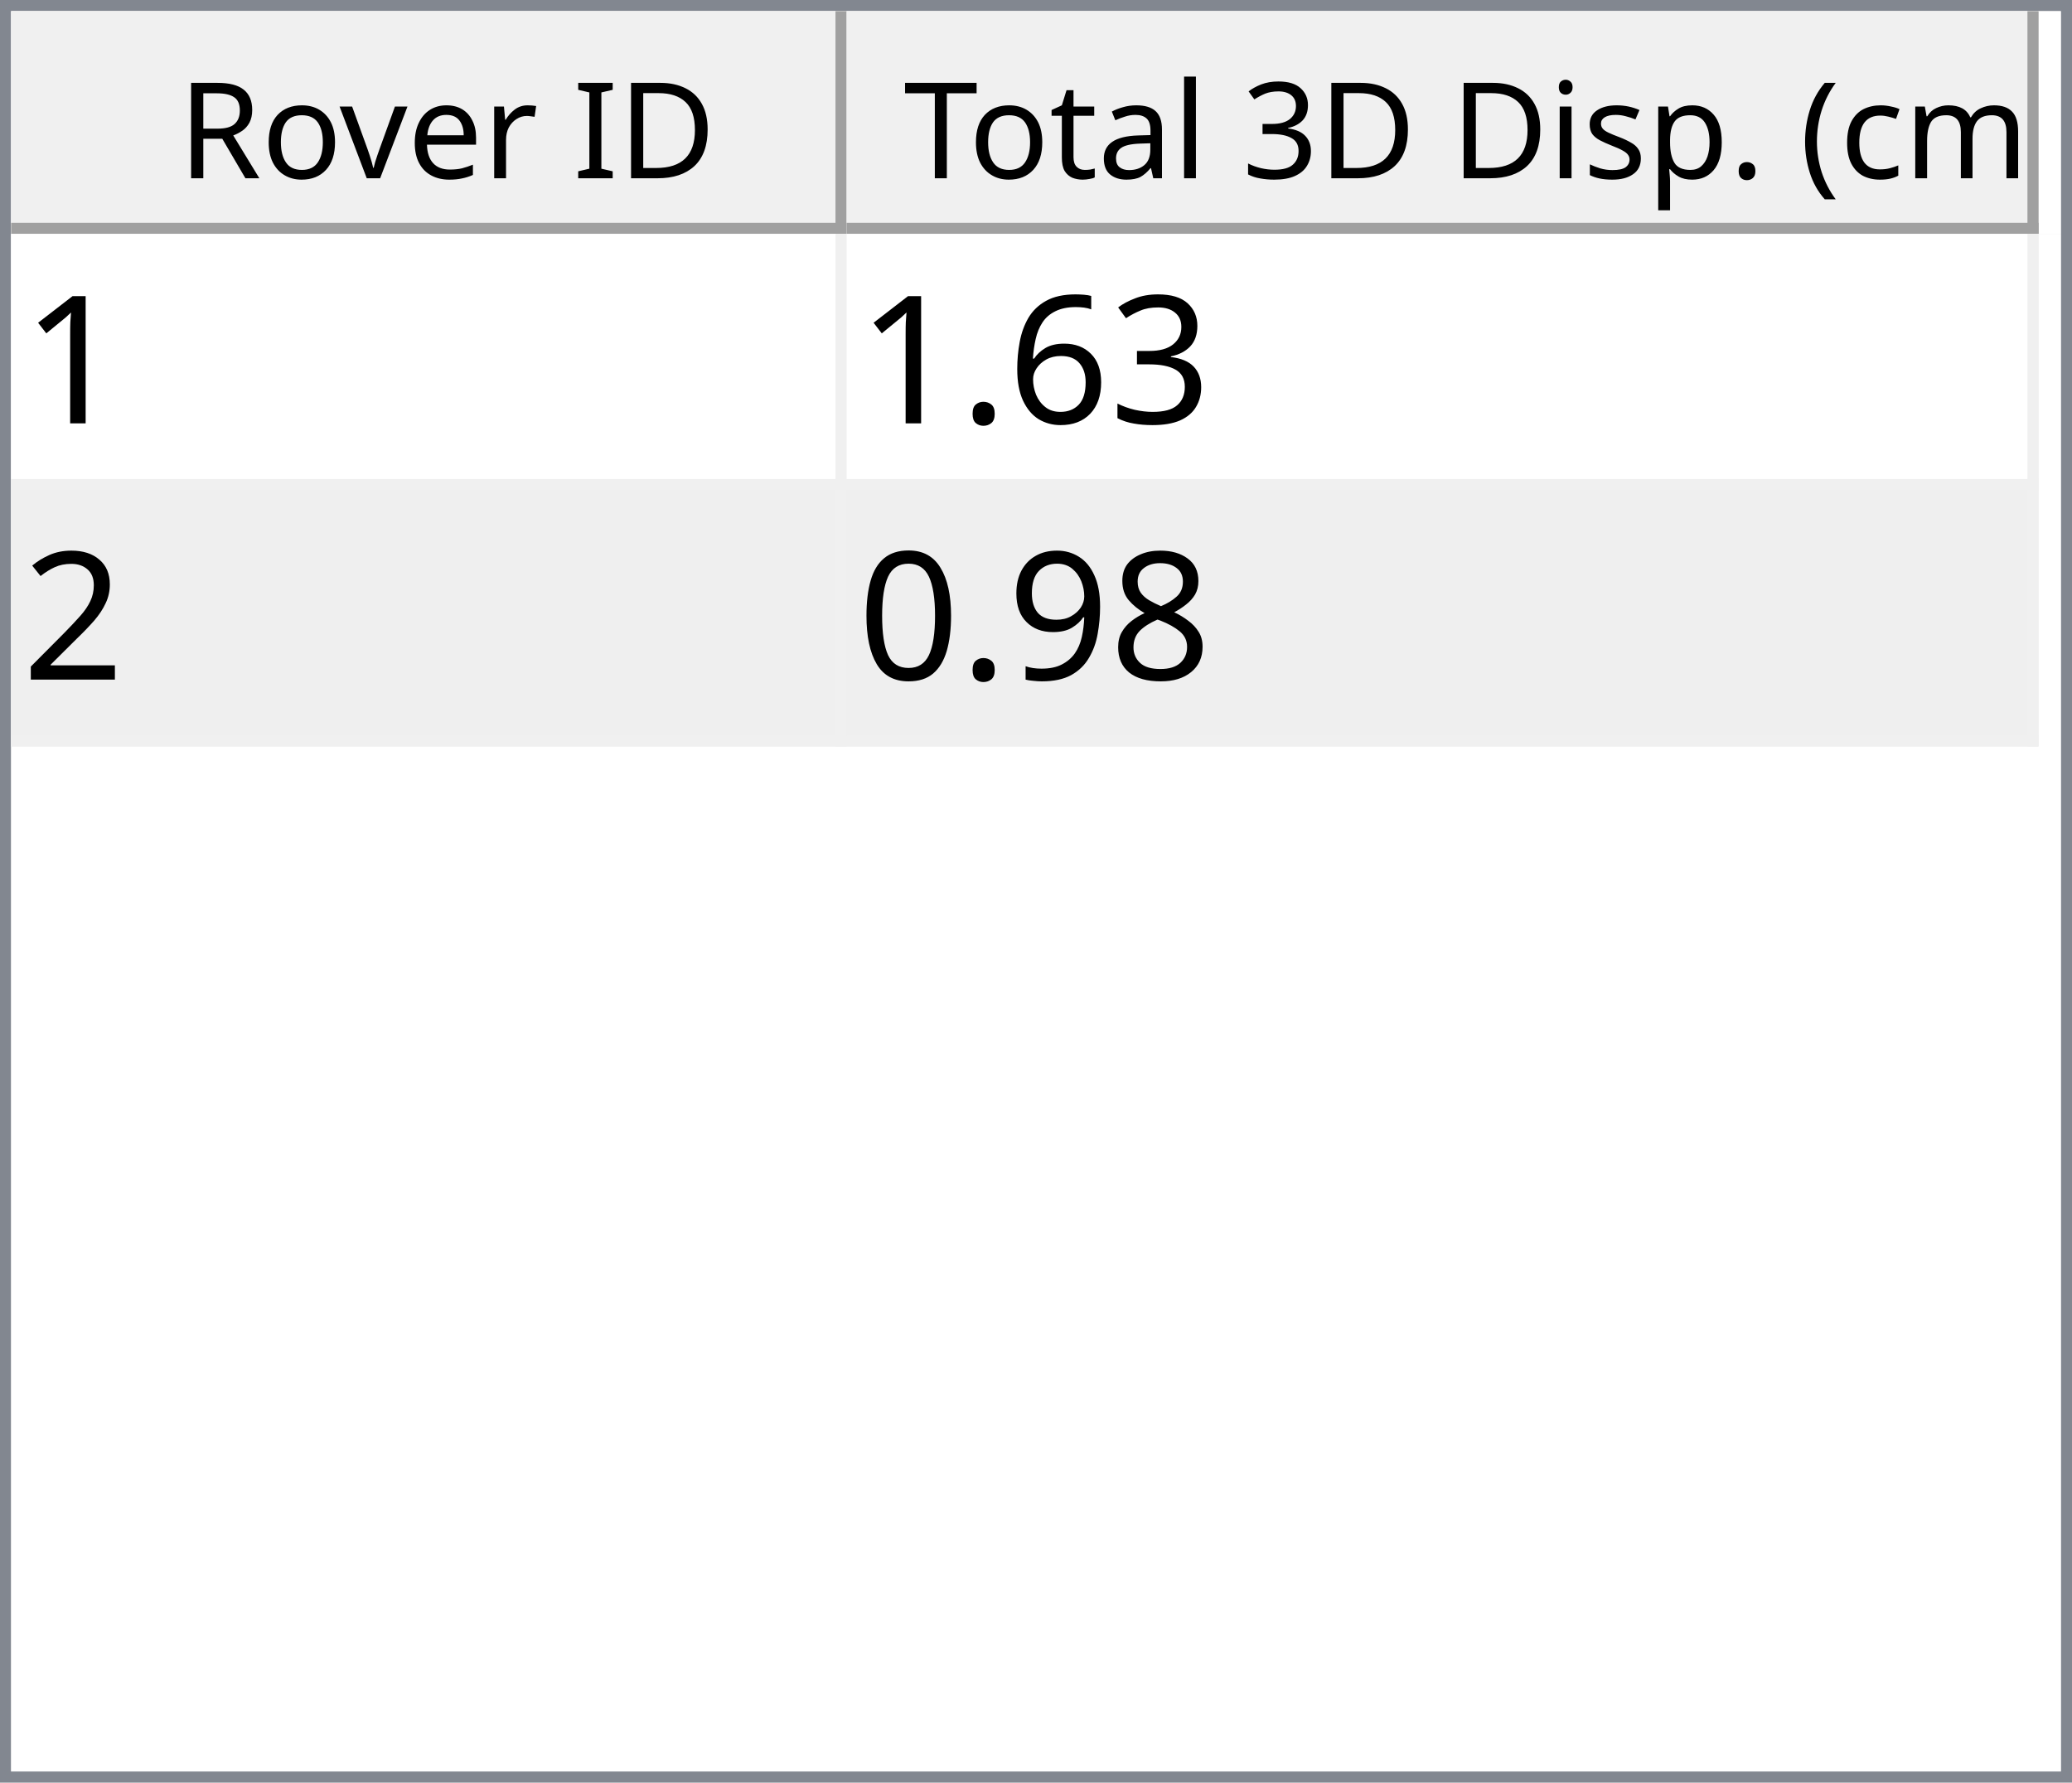
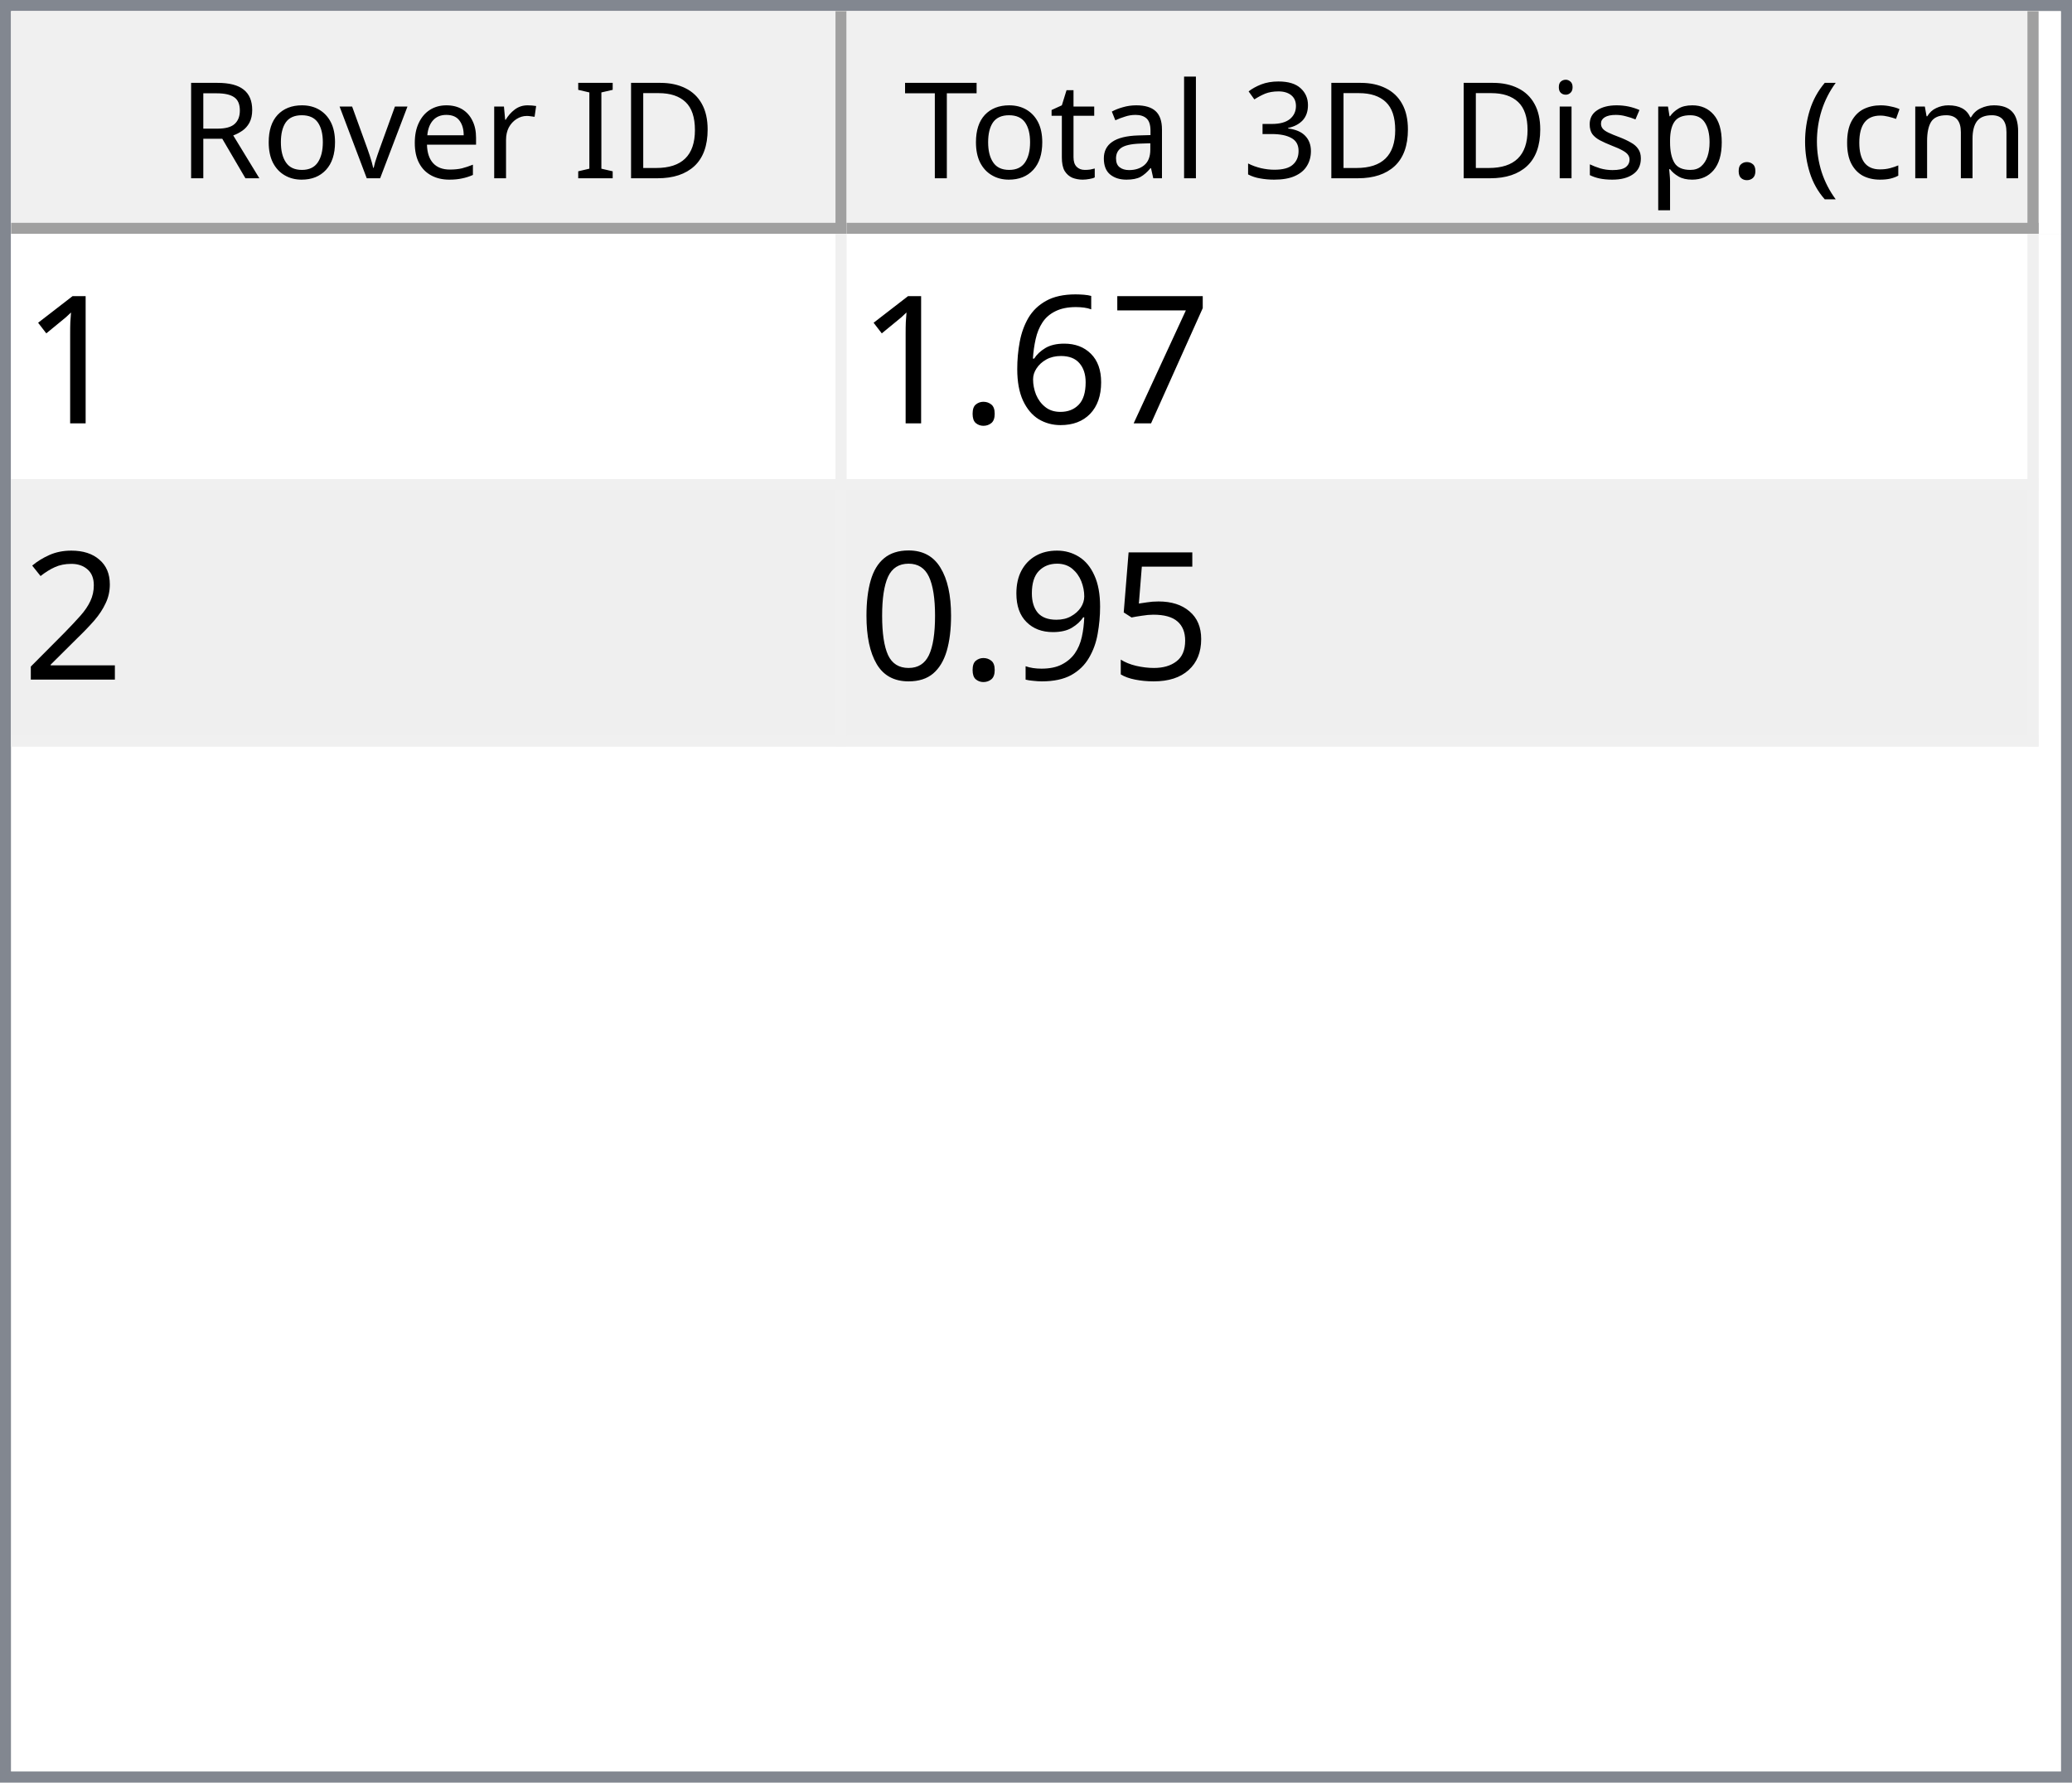
<svg xmlns="http://www.w3.org/2000/svg" style="fill-opacity:1; color-rendering:auto; color-interpolation:auto; text-rendering:auto; stroke:black; stroke-linecap:square; stroke-miterlimit:10; shape-rendering:auto; stroke-opacity:1; fill:black; stroke-dasharray:none; font-weight:normal; stroke-width:1; font-family:'Dialog'; font-style:normal; stroke-linejoin:miter; font-size:12px; stroke-dashoffset:0; image-rendering:auto;" width="186" height="160">
  <defs id="genericDefs" />
  <g>
    <defs id="defs1">
      <clipPath clipPathUnits="userSpaceOnUse" id="clipPath1">
        <path d="M0 0 L186 0 L186 160 L0 160 L0 0 Z" />
      </clipPath>
      <clipPath clipPathUnits="userSpaceOnUse" id="clipPath2">
        <path d="M0 0 L0 160 L186 160 L186 0 Z" />
      </clipPath>
      <clipPath clipPathUnits="userSpaceOnUse" id="clipPath3">
        <path d="M0 0 L0 20 L184 20 L184 0 Z" />
      </clipPath>
      <clipPath clipPathUnits="userSpaceOnUse" id="clipPath4">
        <path d="M0 0 L0 20 L75 20 L75 0 Z" />
      </clipPath>
      <clipPath clipPathUnits="userSpaceOnUse" id="clipPath5">
        <path d="M1 1 L1 19 L74 19 L74 1 Z" />
      </clipPath>
      <clipPath clipPathUnits="userSpaceOnUse" id="clipPath6">
        <path d="M0 0 L0 18 L73 18 L73 0 Z" />
      </clipPath>
      <clipPath clipPathUnits="userSpaceOnUse" id="clipPath7">
        <path d="M-0.5 -0.5 L-0.5 19.5 L74.5 19.5 L74.5 -0.5 Z" />
      </clipPath>
      <clipPath clipPathUnits="userSpaceOnUse" id="clipPath8">
        <path d="M0 0 L0 20 L107 20 L107 0 Z" />
      </clipPath>
      <clipPath clipPathUnits="userSpaceOnUse" id="clipPath9">
        <path d="M1 1 L1 19 L106 19 L106 1 Z" />
      </clipPath>
      <clipPath clipPathUnits="userSpaceOnUse" id="clipPath10">
        <path d="M0 0 L0 18 L105 18 L105 0 Z" />
      </clipPath>
      <clipPath clipPathUnits="userSpaceOnUse" id="clipPath11">
        <path d="M-0.5 -0.5 L-0.5 19.5 L106.5 19.5 L106.5 -0.5 Z" />
      </clipPath>
      <clipPath clipPathUnits="userSpaceOnUse" id="clipPath12">
        <path d="M0 0 L0 138 L184 138 L184 0 Z" />
      </clipPath>
      <clipPath clipPathUnits="userSpaceOnUse" id="clipPath13">
        <path d="M0 0 L0 46 L182 46 L182 0 Z" />
      </clipPath>
      <clipPath clipPathUnits="userSpaceOnUse" id="clipPath14">
        <path d="M-0.5 -0.5 L-0.5 45.5 L181.5 45.5 L181.5 -0.5 Z" />
      </clipPath>
      <clipPath clipPathUnits="userSpaceOnUse" id="clipPath15">
        <path d="M0 0 L0 22 L74 22 L74 0 Z" />
      </clipPath>
      <clipPath clipPathUnits="userSpaceOnUse" id="clipPath16">
        <path d="M0 0 L0 22 L106 22 L106 0 Z" />
      </clipPath>
      <font horiz-adv-x="64.551" id="font1">
        <font-face ascent="107.91" descent="25.098" units-per-em="100" style="font-style:normal; font-family:Segoe UI; font-weight:normal;" />
        <missing-glyph horiz-adv-x="64.551" d="M8.109 0 L8.109 68.266 L56.453 68.266 L56.453 0 L8.109 0 ZM15.328 7.234 L49.219 7.234 L49.219 61.031 L15.328 61.031 L15.328 7.234 Z" />
        <glyph unicode="D" horiz-adv-x="70.117" d="M9.188 0 L9.188 70.016 L28.516 70.016 Q65.531 70.016 65.531 35.891 Q65.531 19.672 55.25 9.836 Q44.969 0 27.734 0 L9.188 0 ZM17.391 62.594 L17.391 7.422 L27.828 7.422 Q41.609 7.422 49.273 14.797 Q56.938 22.172 56.938 35.688 Q56.938 62.594 28.328 62.594 L17.391 62.594 Z" />
        <glyph unicode="I" horiz-adv-x="26.611" d="M17.391 0 L9.188 0 L9.188 70.016 L17.391 70.016 L17.391 0 Z" />
        <glyph unicode=" " horiz-adv-x="27.393" d="" />
        <glyph unicode="r" horiz-adv-x="34.766" d="M34.188 41.891 Q32.078 43.5 28.125 43.5 Q23 43.5 19.555 38.672 Q16.109 33.844 16.109 25.484 L16.109 0 L8.109 0 L8.109 50 L16.109 50 L16.109 39.703 L16.312 39.703 Q18.016 44.969 21.531 47.922 Q25.047 50.875 29.391 50.875 Q32.516 50.875 34.188 50.203 L34.188 41.891 Z" />
        <glyph unicode="e" horiz-adv-x="52.295" d="M48.297 23 L12.984 23 Q13.188 14.656 17.484 10.109 Q21.781 5.562 29.297 5.562 Q37.75 5.562 44.828 11.141 L44.828 3.609 Q38.234 -1.172 27.391 -1.172 Q16.797 -1.172 10.742 5.641 Q4.688 12.453 4.688 24.812 Q4.688 36.469 11.305 43.82 Q17.922 51.172 27.734 51.172 Q37.547 51.172 42.922 44.828 Q48.297 38.484 48.297 27.203 L48.297 23 ZM40.094 29.781 Q40.047 36.719 36.75 40.578 Q33.453 44.438 27.594 44.438 Q21.922 44.438 17.969 40.383 Q14.016 36.328 13.094 29.781 L40.094 29.781 Z" />
        <glyph unicode="v" horiz-adv-x="47.9" d="M47.406 50 L27.484 0 L19.625 0 L0.688 50 L9.469 50 L22.172 13.672 Q23.578 9.672 23.922 6.688 L24.125 6.688 Q24.609 10.453 25.688 13.484 L38.969 50 L47.406 50 Z" />
        <glyph unicode="o" horiz-adv-x="58.594" d="M29 -1.172 Q17.922 -1.172 11.305 5.836 Q4.688 12.844 4.688 24.422 Q4.688 37.016 11.57 44.094 Q18.453 51.172 30.172 51.172 Q41.359 51.172 47.633 44.289 Q53.906 37.406 53.906 25.203 Q53.906 13.234 47.141 6.031 Q40.375 -1.172 29 -1.172 ZM29.594 44.438 Q21.875 44.438 17.383 39.188 Q12.891 33.938 12.891 24.703 Q12.891 15.828 17.43 10.695 Q21.969 5.562 29.594 5.562 Q37.359 5.562 41.531 10.594 Q45.703 15.625 45.703 24.906 Q45.703 34.281 41.531 39.359 Q37.359 44.438 29.594 44.438 Z" />
        <glyph unicode="R" horiz-adv-x="59.814" d="M59.375 0 L49.609 0 L37.891 19.625 Q36.281 22.359 34.766 24.289 Q33.25 26.219 31.664 27.438 Q30.078 28.656 28.25 29.219 Q26.422 29.781 24.125 29.781 L17.391 29.781 L17.391 0 L9.188 0 L9.188 70.016 L30.078 70.016 Q34.672 70.016 38.555 68.867 Q42.438 67.719 45.289 65.375 Q48.141 63.031 49.758 59.547 Q51.375 56.062 51.375 51.375 Q51.375 47.703 50.273 44.656 Q49.172 41.609 47.148 39.211 Q45.125 36.812 42.266 35.133 Q39.406 33.453 35.844 32.516 L35.844 32.328 Q37.594 31.547 38.891 30.547 Q40.188 29.547 41.359 28.18 Q42.531 26.812 43.68 25.078 Q44.828 23.344 46.234 21.047 L59.375 0 ZM17.391 62.594 L17.391 37.203 L28.516 37.203 Q31.594 37.203 34.203 38.133 Q36.812 39.062 38.719 40.797 Q40.625 42.531 41.703 45.047 Q42.781 47.562 42.781 50.688 Q42.781 56.297 39.141 59.445 Q35.5 62.594 28.609 62.594 L17.391 62.594 Z" />
        <glyph unicode=")" horiz-adv-x="30.176" d="M8.297 -15.922 L1.172 -15.922 Q16.406 2.344 16.406 26.812 Q16.406 51.469 1.078 70.016 L8.297 70.016 Q23.531 52.156 23.531 26.703 Q23.531 1.375 8.297 -15.922 Z" />
        <glyph unicode="m" horiz-adv-x="86.133" d="M79.109 0 L71.094 0 L71.094 28.719 Q71.094 37.016 68.531 40.727 Q65.969 44.438 59.906 44.438 Q54.781 44.438 51.195 39.75 Q47.609 35.062 47.609 28.516 L47.609 0 L39.594 0 L39.594 29.688 Q39.594 44.438 28.219 44.438 Q22.953 44.438 19.531 40.016 Q16.109 35.594 16.109 28.516 L16.109 0 L8.109 0 L8.109 50 L16.109 50 L16.109 42.094 L16.312 42.094 Q21.625 51.172 31.844 51.172 Q36.969 51.172 40.773 48.312 Q44.578 45.453 46 40.828 Q51.562 51.172 62.594 51.172 Q79.109 51.172 79.109 30.812 L79.109 0 Z" />
        <glyph unicode="c" horiz-adv-x="46.191" d="M42.188 2.297 Q36.422 -1.172 28.516 -1.172 Q17.828 -1.172 11.258 5.789 Q4.688 12.75 4.688 23.828 Q4.688 36.188 11.766 43.68 Q18.844 51.172 30.672 51.172 Q37.25 51.172 42.281 48.734 L42.281 40.531 Q36.719 44.438 30.375 44.438 Q22.703 44.438 17.797 38.945 Q12.891 33.453 12.891 24.516 Q12.891 15.719 17.508 10.641 Q22.125 5.562 29.891 5.562 Q36.422 5.562 42.188 9.906 L42.188 2.297 Z" />
        <glyph unicode="(" horiz-adv-x="30.176" d="M29.109 -15.922 L21.969 -15.922 Q6.844 1.375 6.844 26.703 Q6.844 52.156 21.969 70.016 L29.203 70.016 Q13.875 51.469 13.875 26.812 Q13.875 2.344 29.109 -15.922 Z" />
        <glyph unicode="." horiz-adv-x="21.68" d="M10.891 -1.078 Q8.641 -1.078 7.055 0.539 Q5.469 2.156 5.469 4.391 Q5.469 6.641 7.055 8.273 Q8.641 9.906 10.891 9.906 Q13.188 9.906 14.797 8.273 Q16.406 6.641 16.406 4.391 Q16.406 2.156 14.797 0.539 Q13.188 -1.078 10.891 -1.078 Z" />
        <glyph unicode="p" horiz-adv-x="58.789" d="M16.312 7.234 L16.109 7.234 L16.109 -23 L8.109 -23 L8.109 50 L16.109 50 L16.109 41.219 L16.312 41.219 Q22.219 51.172 33.594 51.172 Q43.266 51.172 48.688 44.461 Q54.109 37.75 54.109 26.469 Q54.109 13.922 48 6.375 Q41.891 -1.172 31.297 -1.172 Q21.578 -1.172 16.312 7.234 ZM16.109 27.391 L16.109 20.406 Q16.109 14.203 20.141 9.883 Q24.172 5.562 30.375 5.562 Q37.641 5.562 41.773 11.133 Q45.906 16.703 45.906 26.609 Q45.906 34.969 42.047 39.703 Q38.188 44.438 31.594 44.438 Q24.609 44.438 20.359 39.578 Q16.109 34.719 16.109 27.391 Z" />
        <glyph unicode="s" horiz-adv-x="42.432" d="M5.078 1.812 L5.078 10.406 Q11.625 5.562 19.484 5.562 Q30.031 5.562 30.031 12.594 Q30.031 14.594 29.125 15.992 Q28.219 17.391 26.68 18.461 Q25.141 19.531 23.07 20.383 Q21 21.234 18.609 22.172 Q15.281 23.484 12.766 24.828 Q10.25 26.172 8.57 27.859 Q6.891 29.547 6.031 31.695 Q5.172 33.844 5.172 36.719 Q5.172 40.234 6.789 42.945 Q8.406 45.656 11.086 47.484 Q13.766 49.312 17.211 50.242 Q20.656 51.172 24.312 51.172 Q30.812 51.172 35.938 48.922 L35.938 40.828 Q30.422 44.438 23.25 44.438 Q21 44.438 19.195 43.922 Q17.391 43.406 16.094 42.477 Q14.797 41.547 14.086 40.258 Q13.375 38.969 13.375 37.406 Q13.375 35.453 14.086 34.133 Q14.797 32.812 16.164 31.789 Q17.531 30.766 19.484 29.938 Q21.438 29.109 23.922 28.125 Q27.25 26.859 29.883 25.516 Q32.516 24.172 34.375 22.484 Q36.234 20.797 37.234 18.602 Q38.234 16.406 38.234 13.375 Q38.234 9.672 36.602 6.938 Q34.969 4.203 32.234 2.398 Q29.5 0.594 25.93 -0.289 Q22.359 -1.172 18.453 -1.172 Q10.75 -1.172 5.078 1.812 Z" />
        <glyph unicode="i" horiz-adv-x="24.219" d="M12.203 62.703 Q10.062 62.703 8.547 64.164 Q7.031 65.625 7.031 67.875 Q7.031 70.125 8.547 71.609 Q10.062 73.094 12.203 73.094 Q14.406 73.094 15.945 71.609 Q17.484 70.125 17.484 67.875 Q17.484 65.719 15.945 64.211 Q14.406 62.703 12.203 62.703 ZM16.109 0 L8.109 0 L8.109 50 L16.109 50 L16.109 0 Z" />
        <glyph unicode="3" horiz-adv-x="53.906" d="M46.531 19.828 Q46.531 15.094 44.75 11.211 Q42.969 7.328 39.719 4.57 Q36.469 1.812 31.93 0.297 Q27.391 -1.219 21.922 -1.219 Q11.922 -1.219 6 2.594 L6 11.188 Q13.094 5.609 22.219 5.609 Q25.875 5.609 28.828 6.539 Q31.781 7.469 33.906 9.227 Q36.031 10.984 37.18 13.477 Q38.328 15.969 38.328 19.094 Q38.328 32.812 18.797 32.812 L12.984 32.812 L12.984 39.594 L18.5 39.594 Q35.797 39.594 35.797 52.484 Q35.797 64.406 22.609 64.406 Q15.188 64.406 8.688 59.422 L8.688 67.188 Q15.375 71.188 24.609 71.188 Q29 71.188 32.57 69.969 Q36.141 68.75 38.68 66.555 Q41.219 64.359 42.609 61.281 Q44 58.203 44 54.5 Q44 40.672 30.031 36.719 L30.031 36.531 Q33.594 36.141 36.625 34.797 Q39.656 33.453 41.852 31.305 Q44.047 29.156 45.289 26.25 Q46.531 23.344 46.531 19.828 Z" />
        <glyph unicode="l" horiz-adv-x="24.219" d="M16.109 0 L8.109 0 L8.109 74.031 L16.109 74.031 L16.109 0 Z" />
        <glyph unicode="a" horiz-adv-x="50.879" d="M43.891 0 L35.891 0 L35.891 7.812 L35.688 7.812 Q30.469 -1.172 20.312 -1.172 Q12.844 -1.172 8.617 2.781 Q4.391 6.734 4.391 13.281 Q4.391 27.297 20.906 29.594 L35.891 31.688 Q35.891 44.438 25.594 44.438 Q16.547 44.438 9.281 38.281 L9.281 46.484 Q16.656 51.172 26.266 51.172 Q43.891 51.172 43.891 32.516 L43.891 0 ZM35.891 25.297 L23.828 23.641 Q18.266 22.859 15.43 20.875 Q12.594 18.891 12.594 13.875 Q12.594 10.203 15.211 7.883 Q17.828 5.562 22.172 5.562 Q28.125 5.562 32.008 9.742 Q35.891 13.922 35.891 20.312 L35.891 25.297 Z" />
        <glyph unicode="t" horiz-adv-x="33.887" d="M31.297 0.484 Q28.469 -1.078 23.828 -1.078 Q10.688 -1.078 10.688 13.578 L10.688 43.172 L2.094 43.172 L2.094 50 L10.688 50 L10.688 62.203 L18.703 64.797 L18.703 50 L31.297 50 L31.297 43.172 L18.703 43.172 L18.703 14.984 Q18.703 9.969 20.414 7.82 Q22.125 5.672 26.078 5.672 Q29.109 5.672 31.297 7.328 L31.297 0.484 Z" />
        <glyph unicode="T" horiz-adv-x="52.393" d="M50.594 62.594 L30.375 62.594 L30.375 0 L22.172 0 L22.172 62.594 L2 62.594 L2 70.016 L50.594 70.016 L50.594 62.594 Z" />
      </font>
      <font horiz-adv-x="75.0" id="font2">
        <font-face ascent="100.537" descent="21.973" units-per-em="100" style="font-style:normal; font-family:sans-serif; font-weight:normal;" />
        <missing-glyph horiz-adv-x="75.0" d="M12.5 0 L12.5 62.5 L62.5 62.5 L62.5 0 L12.5 0 ZM14.062 1.562 L60.938 1.562 L60.938 60.938 L14.062 60.938 L14.062 1.562 Z" />
        <glyph unicode="1" horiz-adv-x="55.615" d="M37.25 0 L28.469 0 L28.469 56 Q25.297 52.984 20.141 49.953 Q14.984 46.922 10.891 45.406 L10.891 53.906 Q18.266 57.375 23.781 62.305 Q29.297 67.234 31.594 71.875 L37.25 71.875 L37.25 0 Z" />
-         <glyph unicode="3" horiz-adv-x="55.615" d="M4.203 18.891 L12.984 20.062 Q14.5 12.594 18.141 9.297 Q21.781 6 27 6 Q33.203 6 37.477 10.297 Q41.75 14.594 41.75 20.953 Q41.75 27 37.797 30.93 Q33.844 34.859 27.734 34.859 Q25.25 34.859 21.531 33.891 L22.516 41.609 Q23.391 41.5 23.922 41.5 Q29.547 41.5 34.039 44.43 Q38.531 47.359 38.531 53.469 Q38.531 58.297 35.258 61.477 Q31.984 64.656 26.812 64.656 Q21.688 64.656 18.266 61.43 Q14.844 58.203 13.875 51.766 L5.078 53.328 Q6.688 62.156 12.398 67.016 Q18.109 71.875 26.609 71.875 Q32.469 71.875 37.398 69.359 Q42.328 66.844 44.945 62.5 Q47.562 58.156 47.562 53.266 Q47.562 48.641 45.07 44.828 Q42.578 41.016 37.703 38.766 Q44.047 37.312 47.562 32.695 Q51.078 28.078 51.078 21.141 Q51.078 11.766 44.242 5.25 Q37.406 -1.266 26.953 -1.266 Q17.531 -1.266 11.305 4.352 Q5.078 9.969 4.203 18.891 Z" />
+         <glyph unicode="7" horiz-adv-x="55.615" d="M4.734 62.203 L4.734 70.656 L51.078 70.656 L51.078 63.812 Q44.234 56.547 37.523 44.484 Q30.812 32.422 27.156 19.672 Q24.516 10.688 23.781 0 L14.75 0 Q14.891 8.453 18.062 20.414 Q21.234 32.375 27.172 43.484 Q33.109 54.594 39.797 62.203 L4.734 62.203 Z" />
        <glyph unicode="6" horiz-adv-x="55.615" d="M49.75 54.047 L41.016 53.375 Q39.844 58.547 37.703 60.891 Q34.125 64.656 28.906 64.656 Q24.703 64.656 21.531 62.312 Q17.391 59.281 14.992 53.469 Q12.594 47.656 12.5 36.922 Q15.672 41.75 20.266 44.094 Q24.859 46.438 29.891 46.438 Q38.672 46.438 44.852 39.969 Q51.031 33.5 51.031 23.25 Q51.031 16.5 48.125 10.719 Q45.219 4.938 40.141 1.859 Q35.062 -1.219 28.609 -1.219 Q17.625 -1.219 10.695 6.859 Q3.766 14.938 3.766 33.5 Q3.766 54.25 11.422 63.672 Q18.109 71.875 29.438 71.875 Q37.891 71.875 43.289 67.141 Q48.688 62.406 49.75 54.047 ZM13.875 23.188 Q13.875 18.656 15.797 14.508 Q17.719 10.359 21.188 8.18 Q24.656 6 28.469 6 Q34.031 6 38.039 10.492 Q42.047 14.984 42.047 22.703 Q42.047 30.125 38.086 34.398 Q34.125 38.672 28.125 38.672 Q22.172 38.672 18.023 34.398 Q13.875 30.125 13.875 23.188 Z" />
        <glyph unicode="." horiz-adv-x="27.783" d="M9.078 0 L9.078 10.016 L19.094 10.016 L19.094 0 L9.078 0 Z" />
        <glyph unicode="2" horiz-adv-x="55.615" d="M50.344 8.453 L50.344 0 L3.031 0 Q2.938 3.172 4.047 6.109 Q5.859 10.938 9.836 15.625 Q13.812 20.312 21.344 26.469 Q33.016 36.031 37.117 41.625 Q41.219 47.219 41.219 52.203 Q41.219 57.422 37.477 61.008 Q33.734 64.594 27.734 64.594 Q21.391 64.594 17.578 60.789 Q13.766 56.984 13.719 50.25 L4.688 51.172 Q5.609 61.281 11.664 66.578 Q17.719 71.875 27.938 71.875 Q38.234 71.875 44.242 66.164 Q50.25 60.453 50.25 52 Q50.25 47.703 48.492 43.555 Q46.734 39.406 42.656 34.812 Q38.578 30.219 29.109 22.219 Q21.188 15.578 18.945 13.211 Q16.703 10.844 15.234 8.453 L50.344 8.453 Z" />
-         <glyph unicode="8" horiz-adv-x="55.615" d="M17.672 38.812 Q12.203 40.828 9.57 44.539 Q6.938 48.25 6.938 53.422 Q6.938 61.234 12.555 66.555 Q18.172 71.875 27.484 71.875 Q36.859 71.875 42.578 66.43 Q48.297 60.984 48.297 53.172 Q48.297 48.188 45.68 44.508 Q43.062 40.828 37.75 38.812 Q44.344 36.672 47.781 31.883 Q51.219 27.094 51.219 20.453 Q51.219 11.281 44.727 5.031 Q38.234 -1.219 27.641 -1.219 Q17.047 -1.219 10.547 5.055 Q4.047 11.328 4.047 20.703 Q4.047 27.688 7.594 32.398 Q11.141 37.109 17.672 38.812 ZM15.922 53.719 Q15.922 48.641 19.195 45.414 Q22.469 42.188 27.688 42.188 Q32.766 42.188 36.016 45.383 Q39.266 48.578 39.266 53.219 Q39.266 58.062 35.914 61.359 Q32.562 64.656 27.594 64.656 Q22.562 64.656 19.242 61.43 Q15.922 58.203 15.922 53.719 ZM13.094 20.656 Q13.094 16.891 14.875 13.375 Q16.656 9.859 20.172 7.93 Q23.688 6 27.734 6 Q34.031 6 38.133 10.055 Q42.234 14.109 42.234 20.359 Q42.234 26.703 38.016 30.859 Q33.797 35.016 27.438 35.016 Q21.234 35.016 17.164 30.914 Q13.094 26.812 13.094 20.656 Z" />
+         <glyph unicode="5" horiz-adv-x="55.615" d="M4.156 18.75 L13.375 19.531 Q14.406 12.797 18.141 9.398 Q21.875 6 27.156 6 Q33.5 6 37.891 10.789 Q42.281 15.578 42.281 23.484 Q42.281 31 38.062 35.352 Q33.844 39.703 27 39.703 Q22.75 39.703 19.336 37.773 Q15.922 35.844 13.969 32.766 L5.719 33.844 L12.641 70.609 L48.25 70.609 L48.25 62.203 L19.672 62.203 L15.828 42.969 Q22.266 47.469 29.344 47.469 Q38.719 47.469 45.164 40.969 Q51.609 34.469 51.609 24.266 Q51.609 14.547 45.953 7.469 Q39.062 -1.219 27.156 -1.219 Q17.391 -1.219 11.211 4.25 Q5.031 9.719 4.156 18.75 Z" />
        <glyph unicode="9" horiz-adv-x="55.615" d="M5.469 16.547 L13.922 17.328 Q14.984 11.375 18.016 8.688 Q21.047 6 25.781 6 Q29.828 6 32.883 7.859 Q35.938 9.719 37.891 12.82 Q39.844 15.922 41.164 21.195 Q42.484 26.469 42.484 31.938 Q42.484 32.516 42.438 33.688 Q39.797 29.5 35.234 26.883 Q30.672 24.266 25.344 24.266 Q16.453 24.266 10.305 30.711 Q4.156 37.156 4.156 47.703 Q4.156 58.594 10.578 65.234 Q17 71.875 26.656 71.875 Q33.641 71.875 39.43 68.117 Q45.219 64.359 48.219 57.398 Q51.219 50.438 51.219 37.25 Q51.219 23.531 48.242 15.406 Q45.266 7.281 39.383 3.031 Q33.5 -1.219 25.594 -1.219 Q17.188 -1.219 11.867 3.445 Q6.547 8.109 5.469 16.547 ZM41.453 48.141 Q41.453 55.719 37.43 60.156 Q33.406 64.594 27.734 64.594 Q21.875 64.594 17.531 59.812 Q13.188 55.031 13.188 47.406 Q13.188 40.578 17.312 36.305 Q21.438 32.031 27.484 32.031 Q33.594 32.031 37.523 36.305 Q41.453 40.578 41.453 48.141 Z" />
        <glyph unicode="0" horiz-adv-x="55.615" d="M4.156 35.297 Q4.156 48 6.766 55.742 Q9.375 63.484 14.523 67.68 Q19.672 71.875 27.484 71.875 Q33.25 71.875 37.594 69.555 Q41.938 67.234 44.773 62.867 Q47.609 58.5 49.219 52.227 Q50.828 45.953 50.828 35.297 Q50.828 22.703 48.242 14.969 Q45.656 7.234 40.508 3.008 Q35.359 -1.219 27.484 -1.219 Q17.141 -1.219 11.234 6.203 Q4.156 15.141 4.156 35.297 ZM13.188 35.297 Q13.188 17.672 17.312 11.836 Q21.438 6 27.484 6 Q33.547 6 37.672 11.859 Q41.797 17.719 41.797 35.297 Q41.797 52.984 37.672 58.789 Q33.547 64.594 27.391 64.594 Q21.344 64.594 17.719 59.469 Q13.188 52.938 13.188 35.297 Z" />
      </font>
    </defs>
    <g style="fill:white; stroke:white;">
      <rect x="0" y="0" width="186" style="clip-path:url(#clipPath1); stroke:none;" height="160" />
    </g>
    <g style="fill:white; text-rendering:optimizeSpeed; color-rendering:optimizeSpeed; image-rendering:optimizeSpeed; shape-rendering:crispEdges; stroke:white; color-interpolation:sRGB;">
      <rect x="0" width="186" height="160" y="0" style="stroke:none;" />
      <path style="stroke:none;" d="M0 160 L186 160 L186 0 L0 0 Z" />
    </g>
    <g style="fill:rgb(240,240,240); font-family:'Segoe UI'; stroke:rgb(240,240,240);">
      <rect x="0" y="0" width="186" style="clip-path:url(#clipPath2); stroke:none;" height="160" />
    </g>
    <g style="fill:rgb(130,135,144); font-family:'Segoe UI'; stroke:rgb(130,135,144);">
      <path d="M0 0 L186 0 L186 160 L0 160 L0 0 ZM1 1 L185 1 L185 159 L1 159 L1 1 Z" style="fill-rule:evenodd; clip-path:url(#clipPath2); stroke:none;" />
    </g>
    <g style="fill:white; font-family:'Segoe UI'; stroke:white;" transform="translate(1,1)">
      <rect x="0" y="0" width="184" style="clip-path:url(#clipPath3); stroke:none;" height="20" />
    </g>
    <g style="fill:rgb(240,240,240); font-family:'Segoe UI'; stroke:rgb(240,240,240);" transform="translate(1,1)">
      <rect x="0" y="0" width="75" style="clip-path:url(#clipPath4); stroke:none;" height="20" />
    </g>
    <g style="font-family:'Segoe UI';" transform="translate(2,2)">
      <text x="14" xml:space="preserve" y="14" style="clip-path:url(#clipPath6); stroke:none;">Rover ID</text>
    </g>
    <g style="fill:rgb(160,160,160); font-family:'Segoe UI'; stroke:rgb(160,160,160); stroke-linejoin:bevel;" transform="translate(1.5,1.5)">
      <line x1="74" x2="74" y1="0" style="fill:none; clip-path:url(#clipPath7);" y2="19" />
    </g>
    <g style="fill:rgb(160,160,160); font-family:'Segoe UI'; stroke:rgb(160,160,160); stroke-linejoin:bevel;" transform="matrix(1,0,0,1,1,1) translate(0.5,0.5)">
      <line x1="0" x2="74" y1="19" style="fill:none; clip-path:url(#clipPath7);" y2="19" />
    </g>
    <g style="fill:rgb(240,240,240); font-family:'Segoe UI'; stroke:rgb(240,240,240);" transform="translate(76,1)">
      <rect x="0" y="0" width="107" style="clip-path:url(#clipPath8); stroke:none;" height="20" />
    </g>
    <g style="font-family:'Segoe UI';" transform="translate(77,2)">
      <text x="1" xml:space="preserve" y="14" style="clip-path:url(#clipPath10); stroke:none;"> Total 3D Disp. (cm)</text>
    </g>
    <g style="fill:rgb(160,160,160); font-family:'Segoe UI'; stroke:rgb(160,160,160); stroke-linejoin:bevel;" transform="translate(76.5,1.5)">
      <line x1="106" x2="106" y1="0" style="fill:none; clip-path:url(#clipPath11);" y2="19" />
    </g>
    <g style="fill:rgb(160,160,160); font-family:'Segoe UI'; stroke:rgb(160,160,160); stroke-linejoin:bevel;" transform="matrix(1,0,0,1,76,1) translate(0.5,0.5)">
      <line x1="0" x2="106" y1="19" style="fill:none; clip-path:url(#clipPath11);" y2="19" />
    </g>
    <g style="fill:white; font-family:'Segoe UI'; stroke:white;" transform="translate(1,21)">
      <rect x="0" y="0" width="184" style="clip-path:url(#clipPath12); stroke:none;" height="138" />
    </g>
    <g style="fill:rgb(240,240,240); font-size:16px; font-family:sans-serif; stroke:rgb(240,240,240);" transform="translate(1,21)">
      <rect x="0" y="0" width="182" style="clip-path:url(#clipPath13); stroke:none;" height="46" />
      <line transform="translate(0.5,0.5)" x1="0" x2="181" y1="22" style="clip-path:url(#clipPath14); fill:none; stroke-linejoin:bevel;" y2="22" />
    </g>
    <g transform="matrix(1,0,0,1,1,21) translate(0.5,0.5)" style="fill:rgb(240,240,240); font-size:16px; font-family:sans-serif; stroke:rgb(240,240,240); stroke-linejoin:bevel;">
      <line x1="0" x2="181" y1="45" style="fill:none; clip-path:url(#clipPath14);" y2="45" />
    </g>
    <g transform="matrix(1,0,0,1,1,21) translate(0.5,0.5)" style="fill:rgb(240,240,240); font-size:16px; font-family:sans-serif; stroke:rgb(240,240,240); stroke-linejoin:bevel;">
      <line x1="74" x2="74" y1="0" style="fill:none; clip-path:url(#clipPath14);" y2="45" />
    </g>
    <g transform="matrix(1,0,0,1,1,21) translate(0.5,0.5)" style="fill:rgb(240,240,240); font-size:16px; font-family:sans-serif; stroke:rgb(240,240,240); stroke-linejoin:bevel;">
      <line x1="181" x2="181" y1="0" style="fill:none; clip-path:url(#clipPath14);" y2="45" />
    </g>
    <g style="fill:white; font-size:16px; font-family:sans-serif; stroke:white;" transform="matrix(1,0,0,1,1,21)">
      <rect x="0" y="0" width="74" style="clip-path:url(#clipPath15); stroke:none;" height="22" />
      <text x="1" y="17" style="fill:black; clip-path:url(#clipPath15); stroke:none;" xml:space="preserve">1</text>
    </g>
    <g style="fill:white; font-size:16px; font-family:sans-serif; stroke:white;" transform="matrix(1,0,0,1,1,21) translate(75,0)">
      <rect x="0" y="0" width="106" style="clip-path:url(#clipPath16); stroke:none;" height="22" />
-       <text x="1" y="17" style="fill:black; clip-path:url(#clipPath16); stroke:none;" xml:space="preserve">1.63</text>
+       <text x="1" y="17" style="fill:black; clip-path:url(#clipPath16); stroke:none;" xml:space="preserve">1.67</text>
    </g>
    <g style="fill:rgb(239,239,239); font-size:16px; font-family:sans-serif; stroke:rgb(239,239,239);" transform="matrix(1,0,0,1,1,21) translate(0,23)">
      <rect x="0" y="0" width="74" style="clip-path:url(#clipPath15); stroke:none;" height="22" />
      <text x="1" y="17" style="fill:black; clip-path:url(#clipPath15); stroke:none;" xml:space="preserve">2</text>
    </g>
    <g style="fill:rgb(239,239,239); font-size:16px; font-family:sans-serif; stroke:rgb(239,239,239);" transform="matrix(1,0,0,1,1,21) translate(75,23)">
      <rect x="0" y="0" width="106" style="clip-path:url(#clipPath16); stroke:none;" height="22" />
-       <text x="1" y="17" style="fill:black; clip-path:url(#clipPath16); stroke:none;" xml:space="preserve">0.98</text>
+       <text x="1" y="17" style="fill:black; clip-path:url(#clipPath16); stroke:none;" xml:space="preserve">0.95</text>
    </g>
  </g>
</svg>
